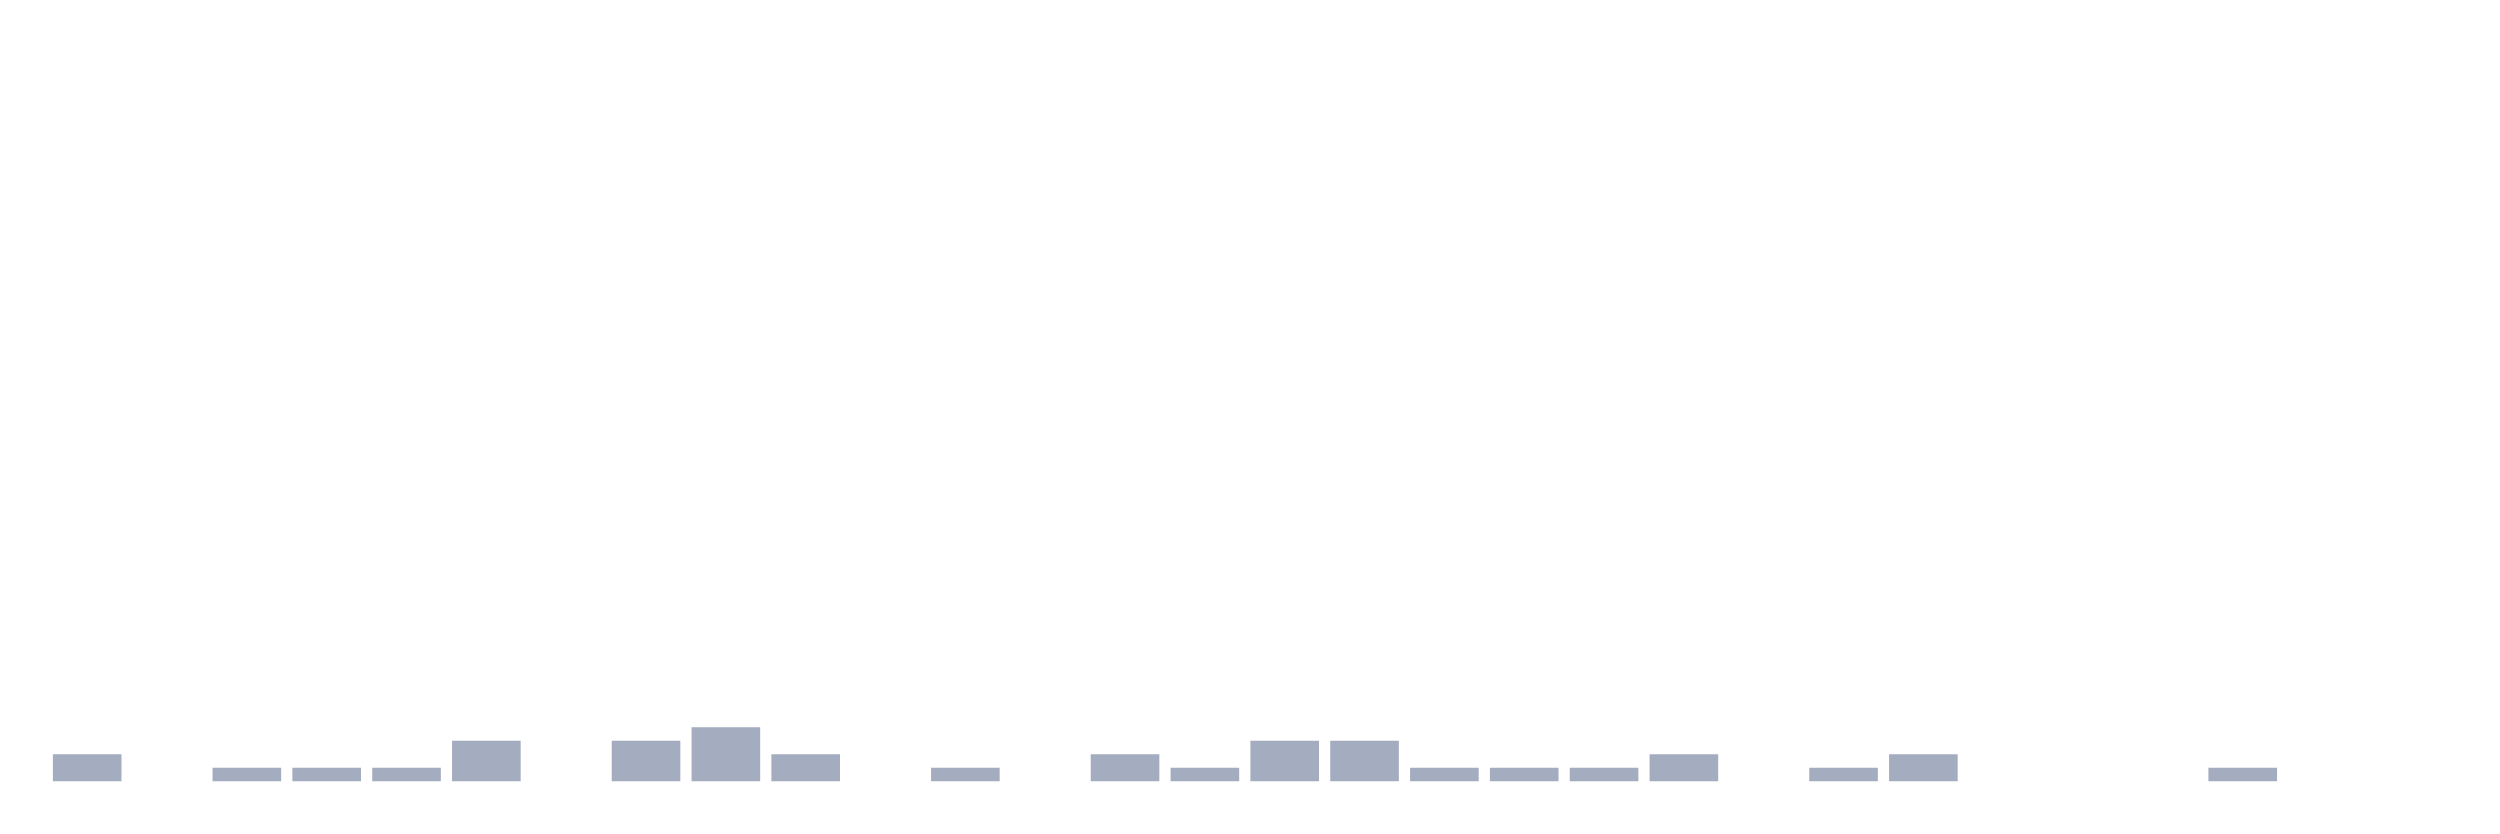
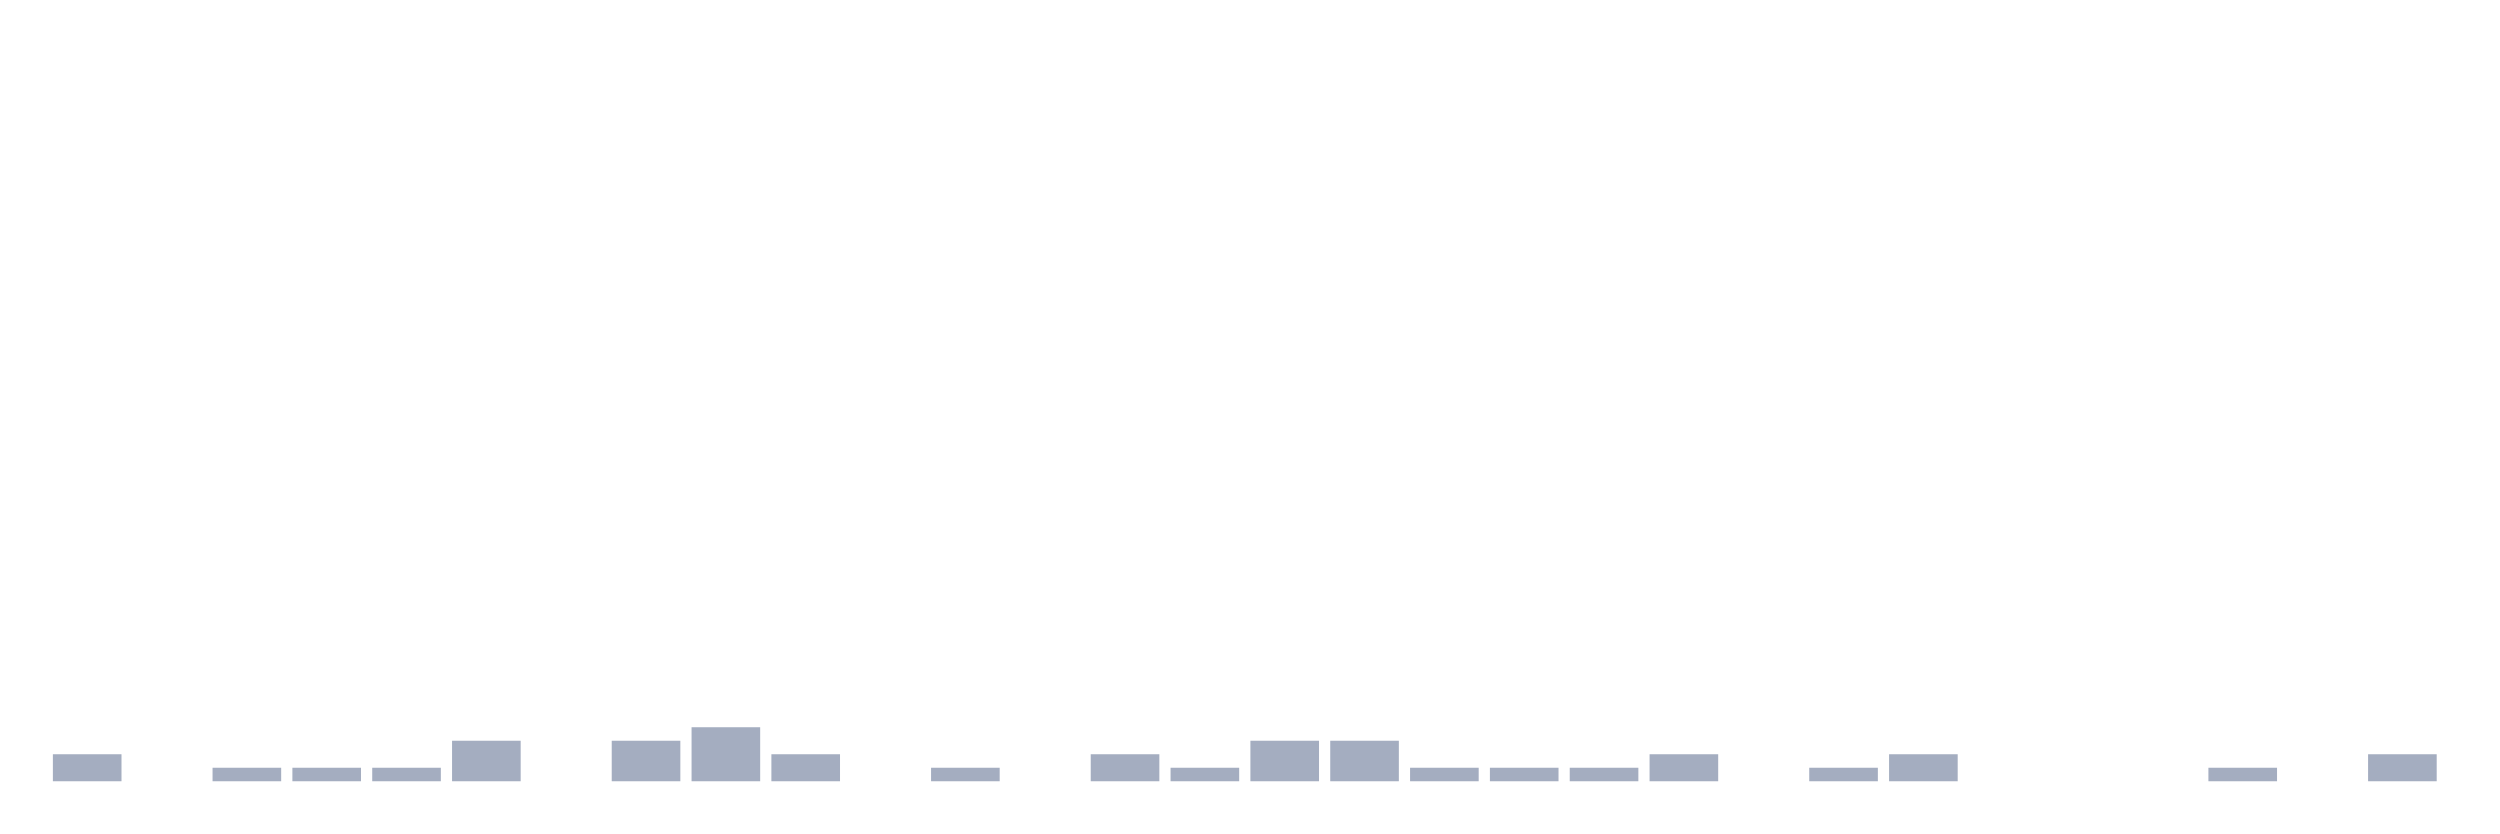
<svg xmlns="http://www.w3.org/2000/svg" viewBox="0 0 480 160">
  <g transform="translate(10,10)">
    <rect class="bar" x="0.153" width="13.175" y="134.815" height="5.185" fill="rgb(164,173,192)" />
    <rect class="bar" x="15.482" width="13.175" y="140" height="0" fill="rgb(164,173,192)" />
    <rect class="bar" x="30.81" width="13.175" y="137.407" height="2.593" fill="rgb(164,173,192)" />
    <rect class="bar" x="46.138" width="13.175" y="137.407" height="2.593" fill="rgb(164,173,192)" />
    <rect class="bar" x="61.466" width="13.175" y="137.407" height="2.593" fill="rgb(164,173,192)" />
    <rect class="bar" x="76.794" width="13.175" y="132.222" height="7.778" fill="rgb(164,173,192)" />
    <rect class="bar" x="92.123" width="13.175" y="140" height="0" fill="rgb(164,173,192)" />
    <rect class="bar" x="107.451" width="13.175" y="132.222" height="7.778" fill="rgb(164,173,192)" />
    <rect class="bar" x="122.779" width="13.175" y="129.63" height="10.37" fill="rgb(164,173,192)" />
    <rect class="bar" x="138.107" width="13.175" y="134.815" height="5.185" fill="rgb(164,173,192)" />
    <rect class="bar" x="153.436" width="13.175" y="140" height="0" fill="rgb(164,173,192)" />
    <rect class="bar" x="168.764" width="13.175" y="137.407" height="2.593" fill="rgb(164,173,192)" />
    <rect class="bar" x="184.092" width="13.175" y="140" height="0" fill="rgb(164,173,192)" />
    <rect class="bar" x="199.42" width="13.175" y="134.815" height="5.185" fill="rgb(164,173,192)" />
    <rect class="bar" x="214.748" width="13.175" y="137.407" height="2.593" fill="rgb(164,173,192)" />
    <rect class="bar" x="230.077" width="13.175" y="132.222" height="7.778" fill="rgb(164,173,192)" />
    <rect class="bar" x="245.405" width="13.175" y="132.222" height="7.778" fill="rgb(164,173,192)" />
    <rect class="bar" x="260.733" width="13.175" y="137.407" height="2.593" fill="rgb(164,173,192)" />
    <rect class="bar" x="276.061" width="13.175" y="137.407" height="2.593" fill="rgb(164,173,192)" />
    <rect class="bar" x="291.39" width="13.175" y="137.407" height="2.593" fill="rgb(164,173,192)" />
    <rect class="bar" x="306.718" width="13.175" y="134.815" height="5.185" fill="rgb(164,173,192)" />
    <rect class="bar" x="322.046" width="13.175" y="140" height="0" fill="rgb(164,173,192)" />
    <rect class="bar" x="337.374" width="13.175" y="137.407" height="2.593" fill="rgb(164,173,192)" />
    <rect class="bar" x="352.702" width="13.175" y="134.815" height="5.185" fill="rgb(164,173,192)" />
    <rect class="bar" x="368.031" width="13.175" y="140" height="0" fill="rgb(164,173,192)" />
    <rect class="bar" x="383.359" width="13.175" y="140" height="0" fill="rgb(164,173,192)" />
    <rect class="bar" x="398.687" width="13.175" y="140" height="0" fill="rgb(164,173,192)" />
    <rect class="bar" x="414.015" width="13.175" y="137.407" height="2.593" fill="rgb(164,173,192)" />
    <rect class="bar" x="429.344" width="13.175" y="140" height="0" fill="rgb(164,173,192)" />
-     <rect class="bar" x="444.672" width="13.175" y="140" height="0" fill="rgb(164,173,192)" />
+     <rect class="bar" x="444.672" width="13.175" y="134.815" height="5.185" fill="rgb(164,173,192)" />
  </g>
</svg>
